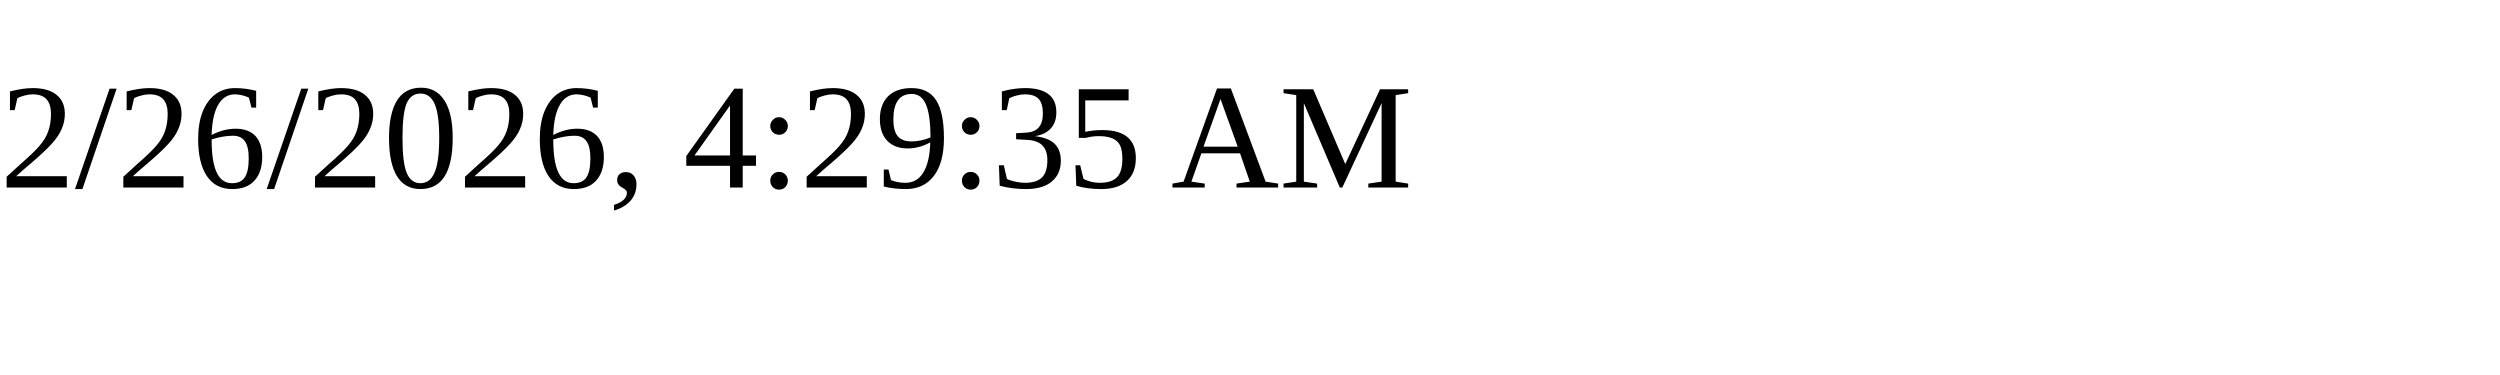
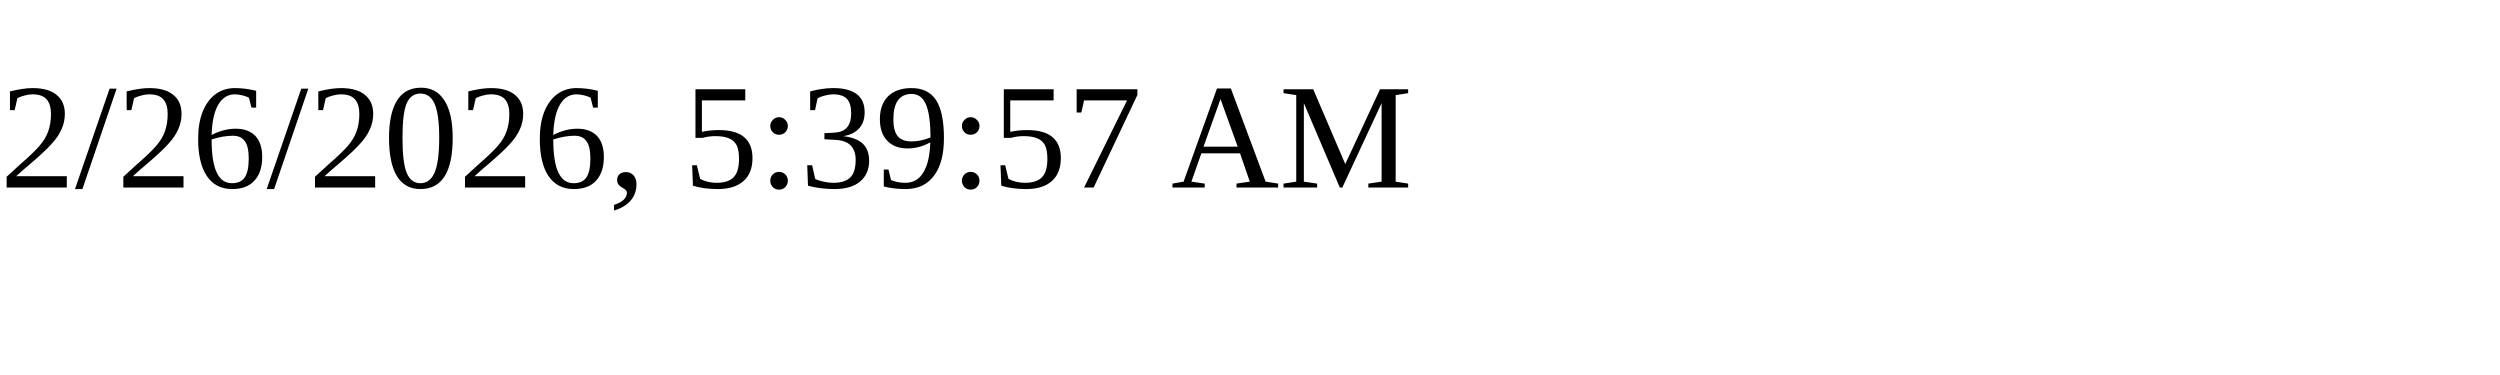
<svg xmlns="http://www.w3.org/2000/svg" height="30" width="200">
-   <text x="0" y="15">2/26/2026, 4:29:35 AM</text>
+   <text x="0" y="15">2/26/2026, 5:39:57 AM</text>
</svg>
